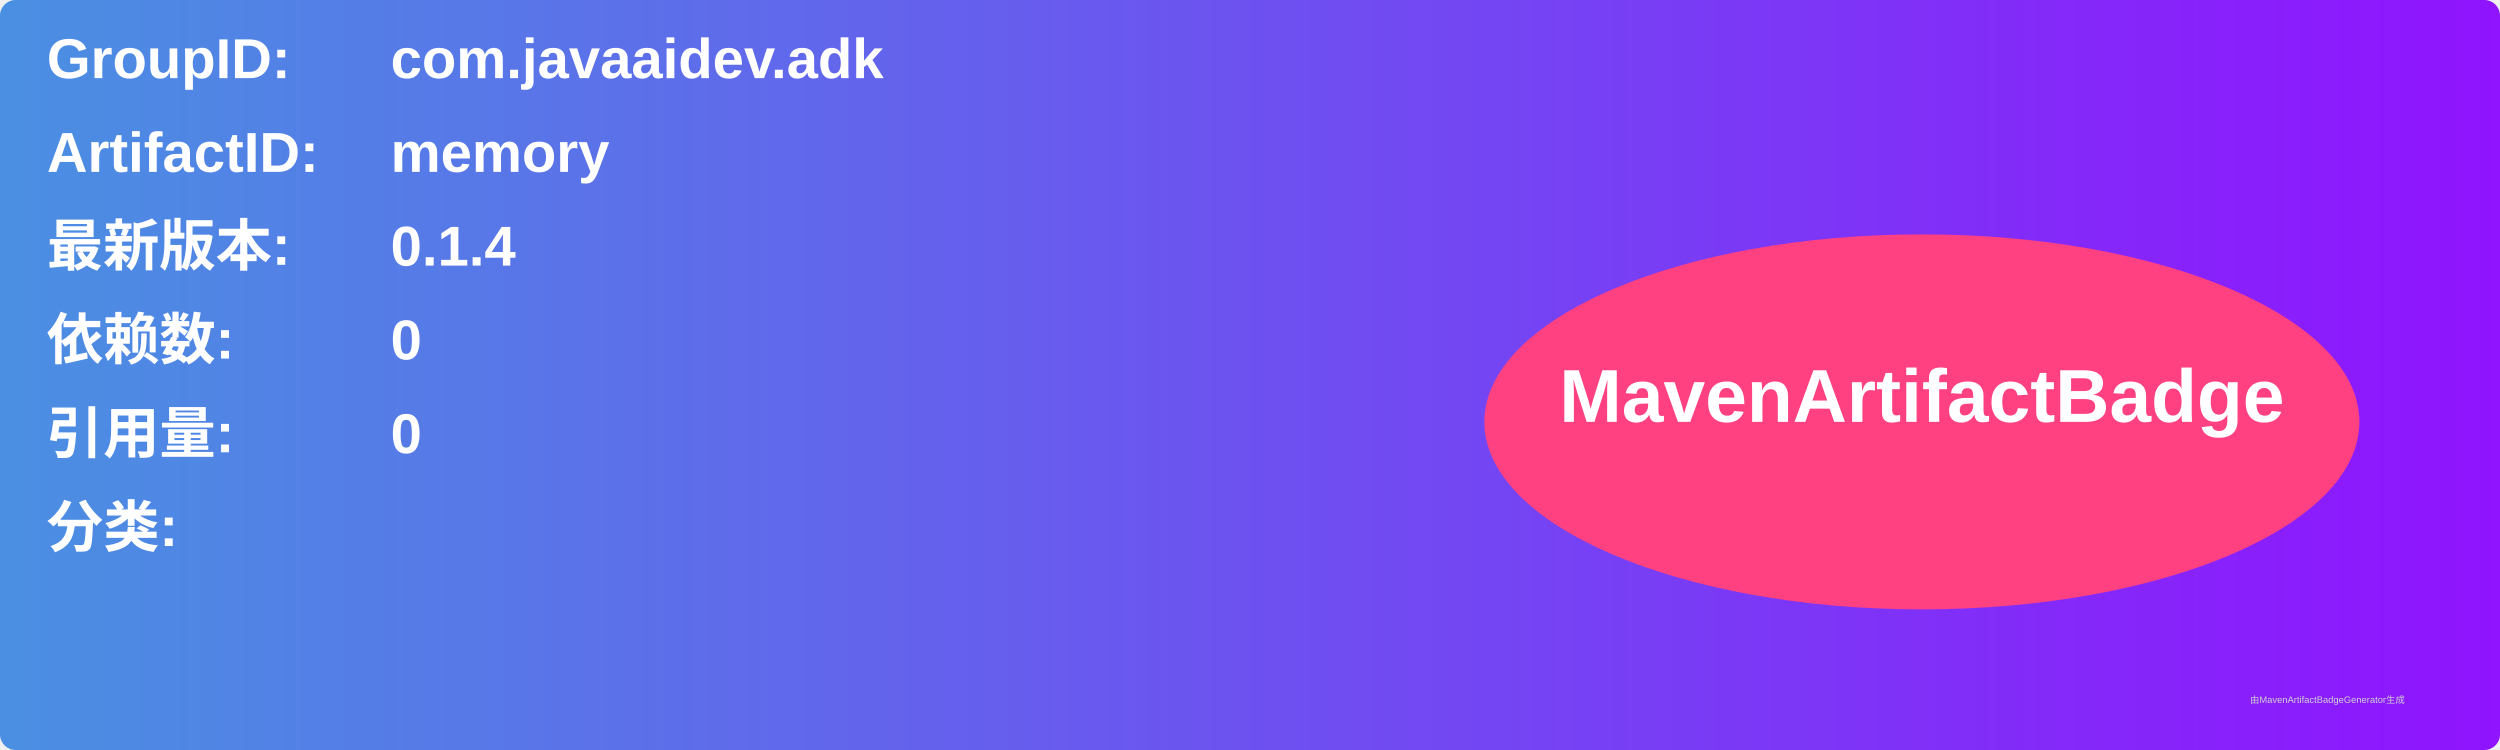
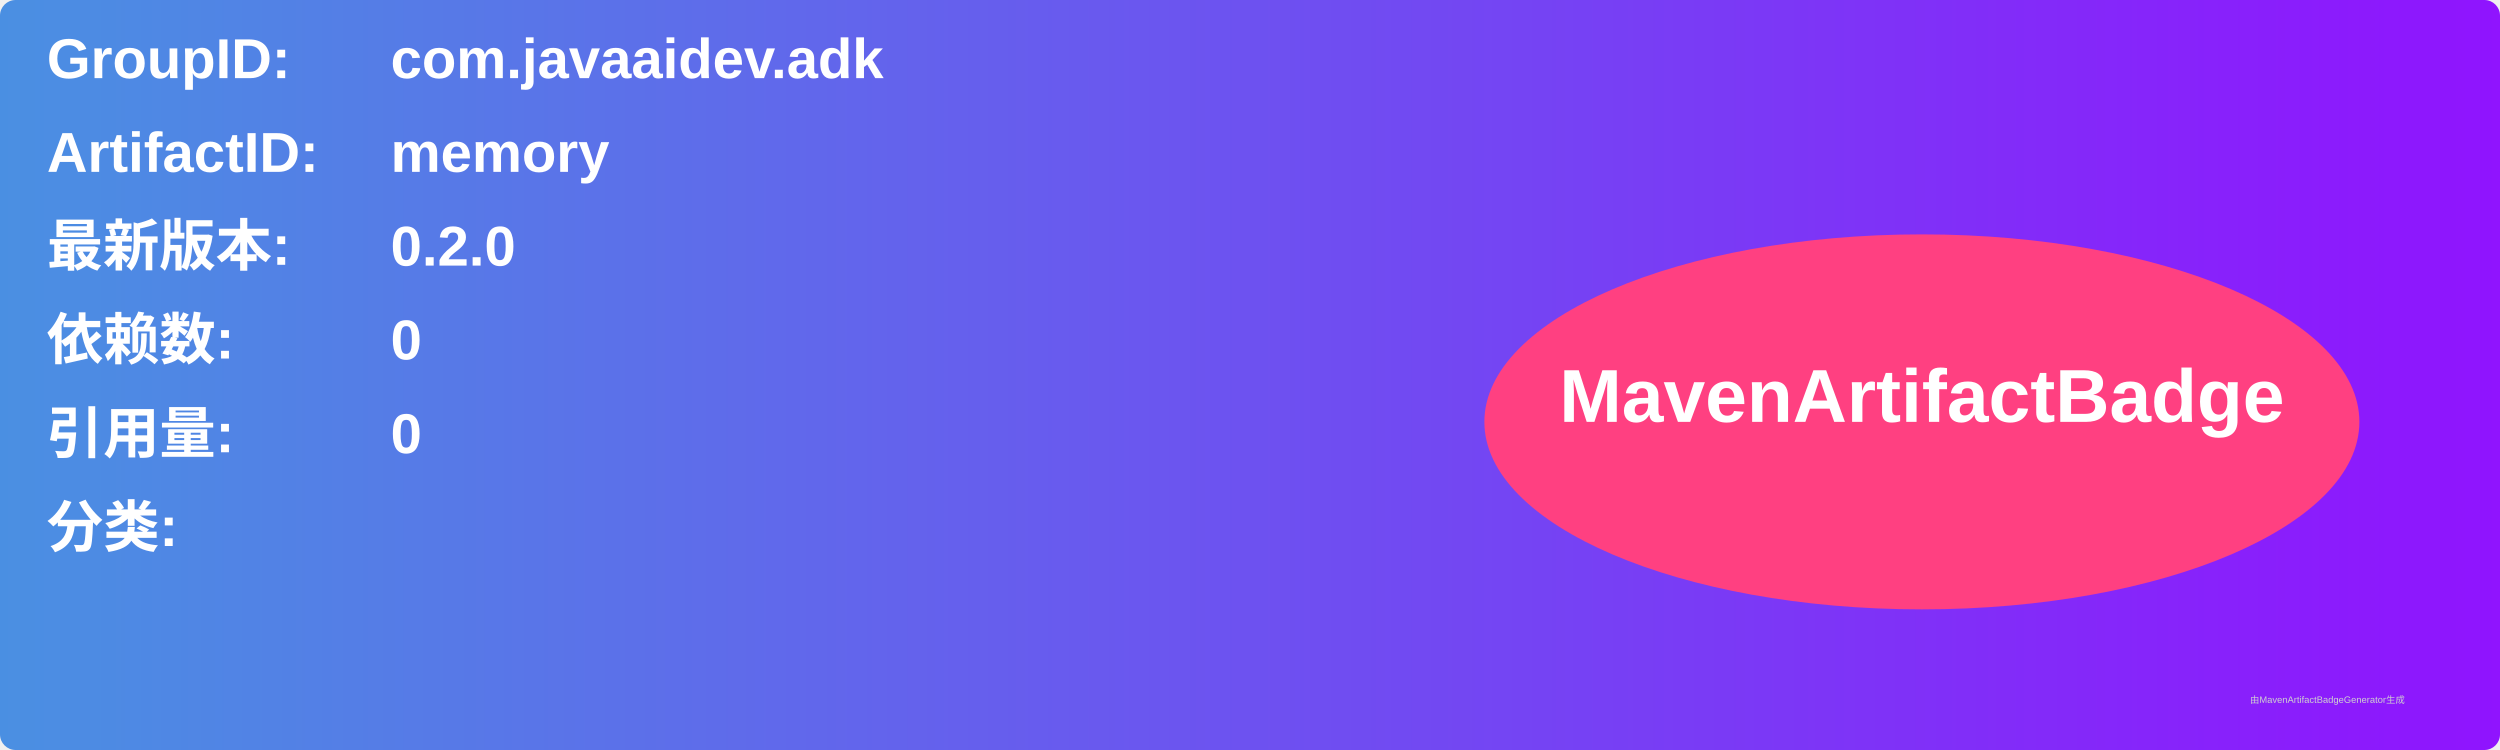
<svg xmlns="http://www.w3.org/2000/svg" width="800" height="240" viewBox="0 0 800 240">
  <linearGradient id="grad" x1="0%" y1="0%" x2="100%" y2="0%">
    <stop offset="0%" stop-color="#4a90e2" />
    <stop offset="100%" stop-color="#9013fe" />
  </linearGradient>
  <rect width="100%" height="100%" rx="5" ry="5" fill="url(#grad)" />
  <g transform="translate(15, 15)">
    <text x="0" y="10" font-family="Arial" font-size="18" fill="white" font-weight="bold" width="260">GroupID:</text>
    <text x="110" y="10" font-family="Arial" font-size="18" fill="white" font-weight="bold" width="460">com.javaaidev.adk</text>
    <text x="0" y="40" font-family="Arial" font-size="18" fill="white" font-weight="bold" width="260">ArtifactID:</text>
    <text x="110" y="40" font-family="Arial" font-size="18" fill="white" font-weight="bold" width="460">memory</text>
    <text x="0" y="70" font-family="Arial" font-size="18" fill="white" font-weight="bold">最新版本:</text>
    <text x="110" y="70" font-family="Arial" font-size="18" fill="white" font-weight="bold">
-       <tspan font-weight="bold">0.1.4</tspan>
+       <tspan font-weight="bold">0.2.0</tspan>
    </text>
    <text x="0" y="100" font-family="Arial" font-size="18" fill="white" font-weight="bold">依赖数: </text>
    <text x="110" y="100" font-family="Arial" font-size="18" fill="white">
      <tspan font-weight="bold">0</tspan>
    </text>
    <text x="0" y="130" font-family="Arial" font-size="18" fill="white" font-weight="bold">引用量: </text>
    <text x="110" y="130" font-family="Arial" font-size="18" fill="white">
      <tspan font-weight="bold">0</tspan>
    </text>
    <text x="0" y="160" font-family="Arial" font-size="18" fill="white" font-weight="bold">分类:</text>
    <text x="10" y="190" font-family="Arial" font-size="10" fill="white">
      <tspan font-weight="bold" />
    </text>
    <ellipse cx="600" cy="120" rx="140" ry="60" fill="#ff4081" />
    <text x="600" y="120" text-anchor="middle" font-family="Arial" font-size="24" fill="white" font-weight="bold">MavenArtifactBadge</text>
  </g>
  <text x="720" y="225" font-family="Arial" font-size="3" fill="#d0d0d0">由MavenArtifactBadgeGenerator生成</text>
</svg>
